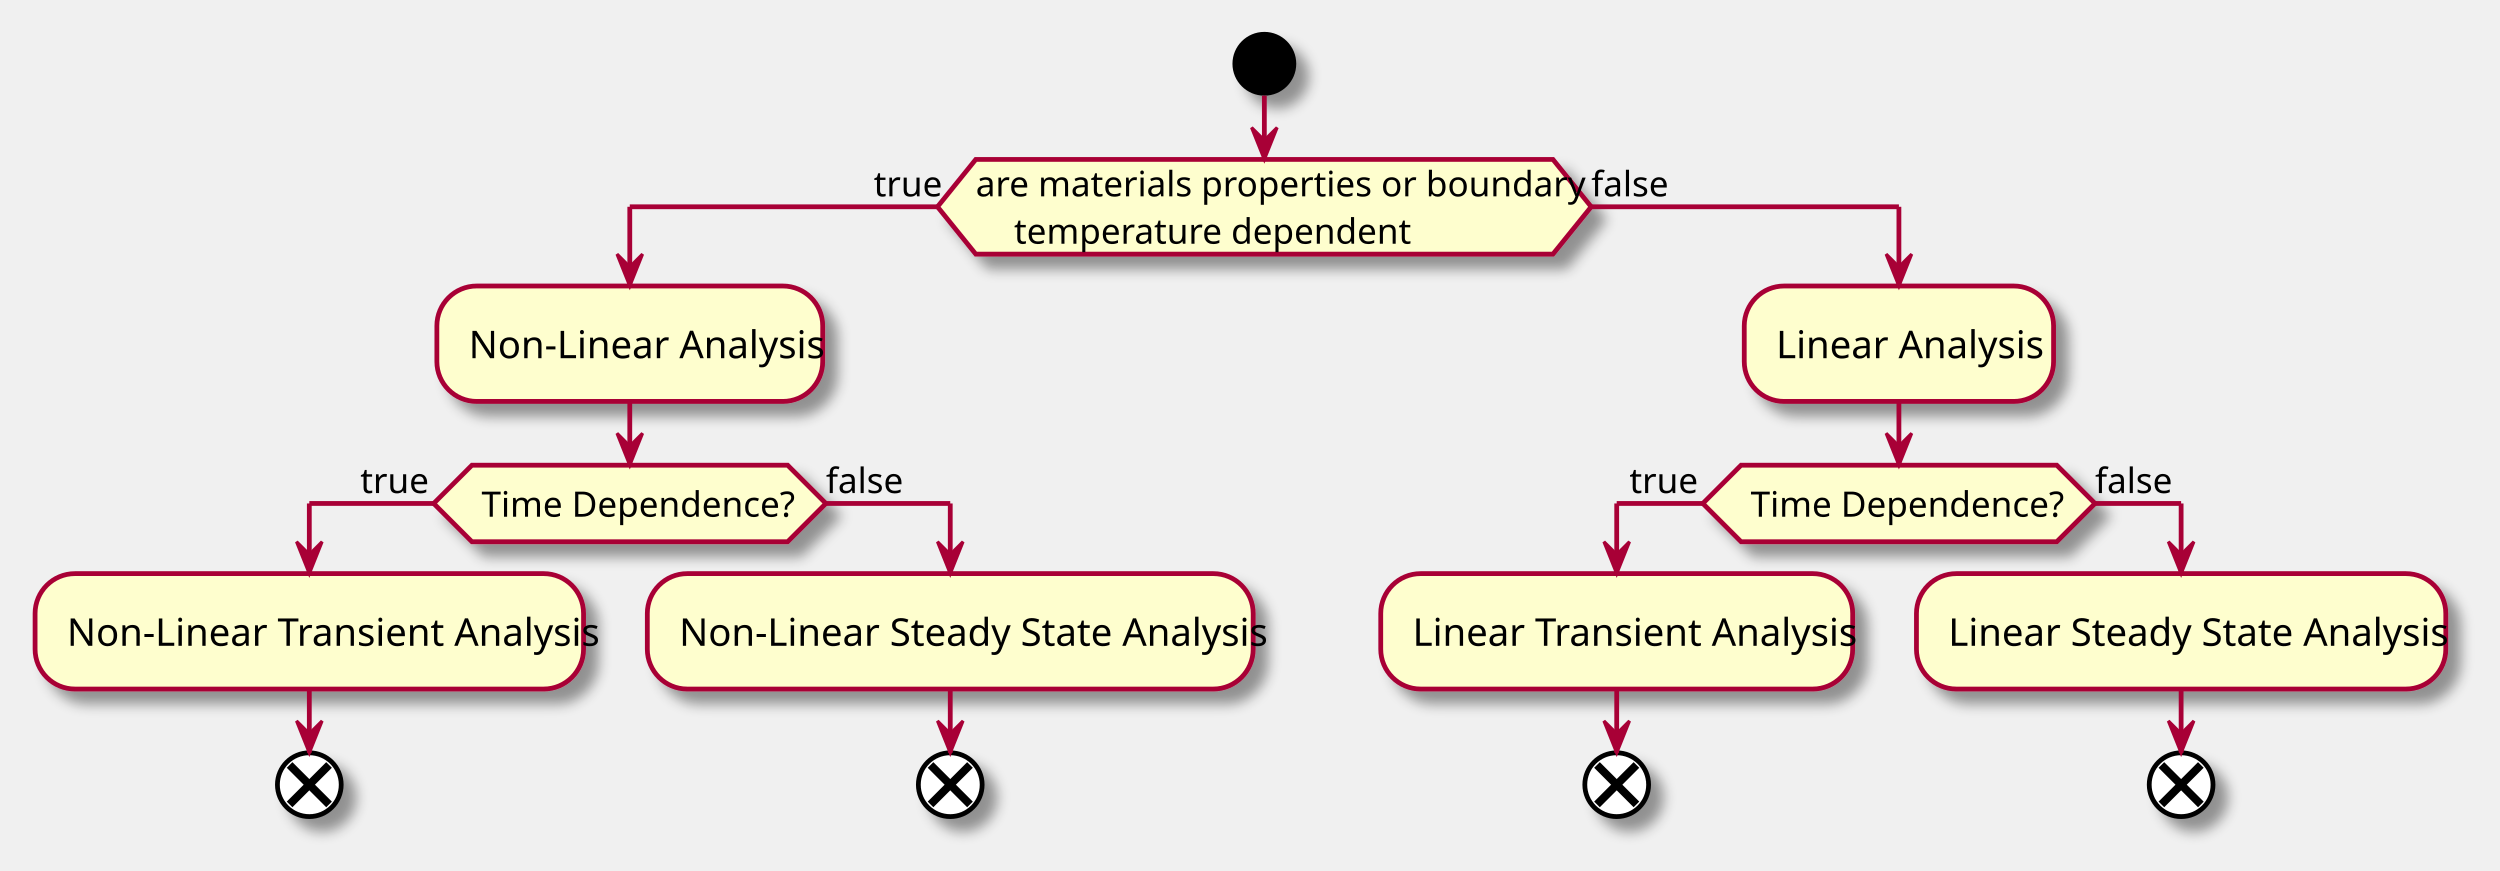
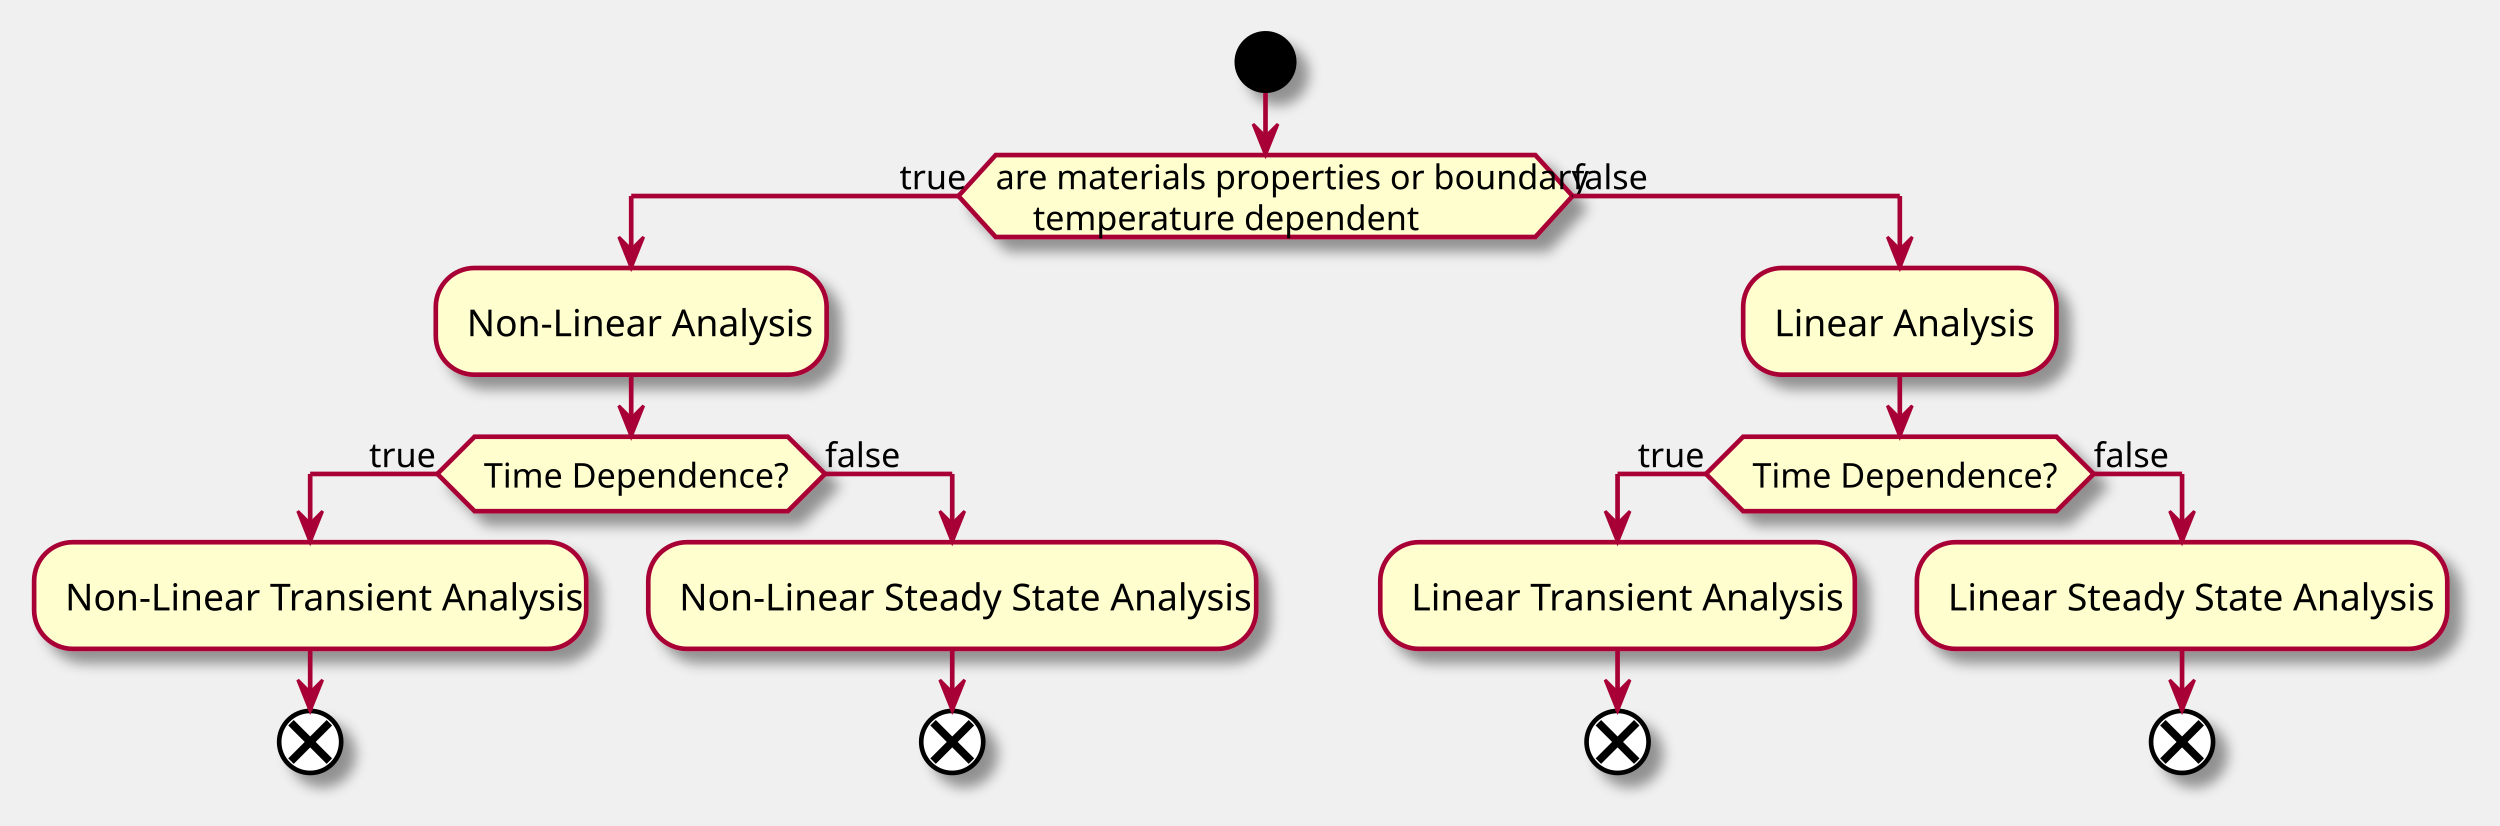
- <svg xmlns="http://www.w3.org/2000/svg" contentScriptType="application/ecmascript" contentStyleType="text/css" height="273px" preserveAspectRatio="none" style="width:784px;height:273px;" version="1.1" viewBox="0 0 784 273" width="784px" zoomAndPan="magnify">
+ <svg xmlns="http://www.w3.org/2000/svg" contentScriptType="application/ecmascript" contentStyleType="text/css" height="266px" preserveAspectRatio="none" style="width:806px;height:266px;background:#FFFFFF;" version="1.1" viewBox="0 0 806 266" width="806px" zoomAndPan="magnify">
  <defs>
    <filter height="300%" id="fdb6g87rimeea" width="300%" x="-1" y="-1">
      <feGaussianBlur result="blurOut" stdDeviation="2.0" />
      <feColorMatrix in="blurOut" result="blurOut2" type="matrix" values="0 0 0 0 0 0 0 0 0 0 0 0 0 0 0 0 0 0 .4 0" />
      <feOffset dx="4.0" dy="4.0" in="blurOut2" result="blurOut3" />
      <feBlend in="SourceGraphic" in2="blurOut3" mode="normal" />
    </filter>
  </defs>
  <g>
-     <ellipse cx="396.5" cy="20" fill="#000000" filter="url(#fdb6g87rimeea)" rx="10" ry="10" style="stroke:none;stroke-width:1.0;" />
-     <polygon fill="#FEFECE" filter="url(#fdb6g87rimeea)" points="306,50,487,50,499,64.846,487,79.691,306,79.691,294,64.846,306,50" style="stroke:#A80036;stroke-width:1.5;" />
-     <text fill="#000000" font-family="sans-serif" font-size="11" lengthAdjust="spacing" textLength="181" x="306" y="61.58">are materials properties or boundary</text>
-     <text fill="#000000" font-family="sans-serif" font-size="11" lengthAdjust="spacing" textLength="116" x="318" y="76.426">temperature dependent</text>
-     <text fill="#000000" font-family="sans-serif" font-size="11" lengthAdjust="spacing" textLength="20" x="274" y="61.58">true</text>
-     <text fill="#000000" font-family="sans-serif" font-size="11" lengthAdjust="spacing" textLength="24" x="499" y="61.58">false</text>
-     <rect fill="#FEFECE" filter="url(#fdb6g87rimeea)" height="36.195" rx="12.5" ry="12.5" style="stroke:#A80036;stroke-width:1.5;" width="121" x="137" y="89.691" />
-     <text fill="#000000" font-family="sans-serif" font-size="12" lengthAdjust="spacing" textLength="101" x="147" y="112.324">Non-Linear Analysis</text>
-     <polygon fill="#FEFECE" filter="url(#fdb6g87rimeea)" points="148,145.887,247,145.887,259,157.887,247,169.887,148,169.887,136,157.887,148,145.887" style="stroke:#A80036;stroke-width:1.5;" />
-     <text fill="#000000" font-family="sans-serif" font-size="11" lengthAdjust="spacing" textLength="93" x="151" y="162.044">Time Dependence?</text>
-     <text fill="#000000" font-family="sans-serif" font-size="11" lengthAdjust="spacing" textLength="20" x="113" y="154.621">true</text>
-     <text fill="#000000" font-family="sans-serif" font-size="11" lengthAdjust="spacing" textLength="24" x="259" y="154.621">false</text>
-     <rect fill="#FEFECE" filter="url(#fdb6g87rimeea)" height="36.195" rx="12.5" ry="12.5" style="stroke:#A80036;stroke-width:1.5;" width="172" x="11" y="179.887" />
-     <text fill="#000000" font-family="sans-serif" font-size="12" lengthAdjust="spacing" textLength="152" x="21" y="202.519">Non-Linear Transient Analysis</text>
-     <ellipse cx="97" cy="246.082" fill="#FFFFFF" filter="url(#fdb6g87rimeea)" rx="10" ry="10" style="stroke:#000000;stroke-width:1.5;" />
-     <line style="stroke:#000000;stroke-width:2.5;" x1="90.813" x2="103.187" y1="239.895" y2="252.269" />
-     <line style="stroke:#000000;stroke-width:2.5;" x1="103.187" x2="90.813" y1="239.895" y2="252.269" />
-     <rect fill="#FEFECE" filter="url(#fdb6g87rimeea)" height="36.195" rx="12.5" ry="12.5" style="stroke:#A80036;stroke-width:1.5;" width="190" x="203" y="179.887" />
-     <text fill="#000000" font-family="sans-serif" font-size="12" lengthAdjust="spacing" textLength="170" x="213" y="202.519">Non-Linear Steady State Analysis</text>
-     <ellipse cx="298" cy="246.082" fill="#FFFFFF" filter="url(#fdb6g87rimeea)" rx="10" ry="10" style="stroke:#000000;stroke-width:1.5;" />
-     <line style="stroke:#000000;stroke-width:2.5;" x1="291.813" x2="304.187" y1="239.895" y2="252.269" />
-     <line style="stroke:#000000;stroke-width:2.5;" x1="304.187" x2="291.813" y1="239.895" y2="252.269" />
-     <rect fill="#FEFECE" filter="url(#fdb6g87rimeea)" height="36.195" rx="12.5" ry="12.5" style="stroke:#A80036;stroke-width:1.5;" width="97" x="547" y="89.691" />
-     <text fill="#000000" font-family="sans-serif" font-size="12" lengthAdjust="spacing" textLength="77" x="557" y="112.324">Linear Analysis</text>
-     <polygon fill="#FEFECE" filter="url(#fdb6g87rimeea)" points="546,145.887,645,145.887,657,157.887,645,169.887,546,169.887,534,157.887,546,145.887" style="stroke:#A80036;stroke-width:1.5;" />
-     <text fill="#000000" font-family="sans-serif" font-size="11" lengthAdjust="spacing" textLength="93" x="549" y="162.044">Time Dependence?</text>
-     <text fill="#000000" font-family="sans-serif" font-size="11" lengthAdjust="spacing" textLength="20" x="511" y="154.621">true</text>
-     <text fill="#000000" font-family="sans-serif" font-size="11" lengthAdjust="spacing" textLength="24" x="657" y="154.621">false</text>
-     <rect fill="#FEFECE" filter="url(#fdb6g87rimeea)" height="36.195" rx="12.5" ry="12.5" style="stroke:#A80036;stroke-width:1.5;" width="148" x="433" y="179.887" />
-     <text fill="#000000" font-family="sans-serif" font-size="12" lengthAdjust="spacing" textLength="128" x="443" y="202.519">Linear Transient Analysis</text>
-     <ellipse cx="507" cy="246.082" fill="#FFFFFF" filter="url(#fdb6g87rimeea)" rx="10" ry="10" style="stroke:#000000;stroke-width:1.5;" />
-     <line style="stroke:#000000;stroke-width:2.5;" x1="500.813" x2="513.187" y1="239.895" y2="252.269" />
-     <line style="stroke:#000000;stroke-width:2.5;" x1="513.187" x2="500.813" y1="239.895" y2="252.269" />
-     <rect fill="#FEFECE" filter="url(#fdb6g87rimeea)" height="36.195" rx="12.5" ry="12.5" style="stroke:#A80036;stroke-width:1.5;" width="166" x="601" y="179.887" />
-     <text fill="#000000" font-family="sans-serif" font-size="12" lengthAdjust="spacing" textLength="146" x="611" y="202.519">Linear Steady State Analysis</text>
-     <ellipse cx="684" cy="246.082" fill="#FFFFFF" filter="url(#fdb6g87rimeea)" rx="10" ry="10" style="stroke:#000000;stroke-width:1.5;" />
-     <line style="stroke:#000000;stroke-width:2.5;" x1="677.813" x2="690.187" y1="239.895" y2="252.269" />
-     <line style="stroke:#000000;stroke-width:2.5;" x1="690.187" x2="677.813" y1="239.895" y2="252.269" />
-     <line style="stroke:#A80036;stroke-width:1.5;" x1="97" x2="97" y1="216.082" y2="236.082" />
-     <polygon fill="#A80036" points="93,226.082,97,236.082,101,226.082,97,230.082" style="stroke:#A80036;stroke-width:1.0;" />
-     <line style="stroke:#A80036;stroke-width:1.5;" x1="298" x2="298" y1="216.082" y2="236.082" />
-     <polygon fill="#A80036" points="294,226.082,298,236.082,302,226.082,298,230.082" style="stroke:#A80036;stroke-width:1.0;" />
-     <line style="stroke:#A80036;stroke-width:1.5;" x1="136" x2="97" y1="157.887" y2="157.887" />
-     <line style="stroke:#A80036;stroke-width:1.5;" x1="97" x2="97" y1="157.887" y2="179.887" />
-     <polygon fill="#A80036" points="93,169.887,97,179.887,101,169.887,97,173.887" style="stroke:#A80036;stroke-width:1.0;" />
-     <line style="stroke:#A80036;stroke-width:1.5;" x1="259" x2="298" y1="157.887" y2="157.887" />
-     <line style="stroke:#A80036;stroke-width:1.5;" x1="298" x2="298" y1="157.887" y2="179.887" />
-     <polygon fill="#A80036" points="294,169.887,298,179.887,302,169.887,298,173.887" style="stroke:#A80036;stroke-width:1.0;" />
-     <line style="stroke:#A80036;stroke-width:1.5;" x1="197.5" x2="197.5" y1="125.887" y2="145.887" />
-     <polygon fill="#A80036" points="193.5,135.887,197.5,145.887,201.5,135.887,197.5,139.887" style="stroke:#A80036;stroke-width:1.0;" />
-     <line style="stroke:#A80036;stroke-width:1.5;" x1="507" x2="507" y1="216.082" y2="236.082" />
-     <polygon fill="#A80036" points="503,226.082,507,236.082,511,226.082,507,230.082" style="stroke:#A80036;stroke-width:1.0;" />
-     <line style="stroke:#A80036;stroke-width:1.5;" x1="684" x2="684" y1="216.082" y2="236.082" />
-     <polygon fill="#A80036" points="680,226.082,684,236.082,688,226.082,684,230.082" style="stroke:#A80036;stroke-width:1.0;" />
-     <line style="stroke:#A80036;stroke-width:1.5;" x1="534" x2="507" y1="157.887" y2="157.887" />
-     <line style="stroke:#A80036;stroke-width:1.5;" x1="507" x2="507" y1="157.887" y2="179.887" />
-     <polygon fill="#A80036" points="503,169.887,507,179.887,511,169.887,507,173.887" style="stroke:#A80036;stroke-width:1.0;" />
-     <line style="stroke:#A80036;stroke-width:1.5;" x1="657" x2="684" y1="157.887" y2="157.887" />
-     <line style="stroke:#A80036;stroke-width:1.5;" x1="684" x2="684" y1="157.887" y2="179.887" />
-     <polygon fill="#A80036" points="680,169.887,684,179.887,688,169.887,684,173.887" style="stroke:#A80036;stroke-width:1.0;" />
-     <line style="stroke:#A80036;stroke-width:1.5;" x1="595.5" x2="595.5" y1="125.887" y2="145.887" />
-     <polygon fill="#A80036" points="591.5,135.887,595.5,145.887,599.5,135.887,595.5,139.887" style="stroke:#A80036;stroke-width:1.0;" />
-     <line style="stroke:#A80036;stroke-width:1.5;" x1="294" x2="197.5" y1="64.846" y2="64.846" />
-     <line style="stroke:#A80036;stroke-width:1.5;" x1="197.5" x2="197.5" y1="64.846" y2="89.691" />
-     <polygon fill="#A80036" points="193.5,79.691,197.5,89.691,201.5,79.691,197.5,83.691" style="stroke:#A80036;stroke-width:1.0;" />
-     <line style="stroke:#A80036;stroke-width:1.5;" x1="499" x2="595.5" y1="64.846" y2="64.846" />
-     <line style="stroke:#A80036;stroke-width:1.5;" x1="595.5" x2="595.5" y1="64.846" y2="89.691" />
-     <polygon fill="#A80036" points="591.5,79.691,595.5,89.691,599.5,79.691,595.5,83.691" style="stroke:#A80036;stroke-width:1.0;" />
-     <line style="stroke:#A80036;stroke-width:1.5;" x1="396.5" x2="396.5" y1="30" y2="50" />
-     <polygon fill="#A80036" points="392.5,40,396.5,50,400.5,40,396.5,44" style="stroke:#A80036;stroke-width:1.0;" />
+     <ellipse cx="408" cy="20" fill="#000000" filter="url(#fdb6g87rimeea)" rx="10" ry="10" style="stroke:none;stroke-width:1.0;" />
+     <polygon fill="#FEFECE" filter="url(#fdb6g87rimeea)" points="321,50,495,50,507,63.2,495,76.4,321,76.4,309,63.2,321,50" style="stroke:#A80036;stroke-width:1.5;" />
+     <text fill="#000000" font-family="sans-serif" font-size="11" lengthAdjust="spacing" textLength="174" x="321" y="61">are materials properties or boundary</text>
+     <text fill="#000000" font-family="sans-serif" font-size="11" lengthAdjust="spacing" textLength="113" x="333" y="74.2">temperature dependent</text>
+     <text fill="#000000" font-family="sans-serif" font-size="11" lengthAdjust="spacing" textLength="19" x="290" y="61">true</text>
+     <text fill="#000000" font-family="sans-serif" font-size="11" lengthAdjust="spacing" textLength="22" x="507" y="61">false</text>
+     <rect fill="#FEFECE" filter="url(#fdb6g87rimeea)" height="34.4" rx="12.5" ry="12.5" style="stroke:#A80036;stroke-width:1.5;" width="126" x="140.5" y="86.4" />
+     <text fill="#000000" font-family="sans-serif" font-size="12" lengthAdjust="spacing" textLength="106" x="150.5" y="108.4">Non-Linear Analysis</text>
+     <polygon fill="#FEFECE" filter="url(#fdb6g87rimeea)" points="153,140.8,254,140.8,266,152.8,254,164.8,153,164.8,141,152.8,153,140.8" style="stroke:#A80036;stroke-width:1.5;" />
+     <text fill="#000000" font-family="sans-serif" font-size="11" lengthAdjust="spacing" textLength="95" x="156" y="157.2">Time Dependence?</text>
+     <text fill="#000000" font-family="sans-serif" font-size="11" lengthAdjust="spacing" textLength="19" x="119" y="150.6">true</text>
+     <text fill="#000000" font-family="sans-serif" font-size="11" lengthAdjust="spacing" textLength="22" x="266" y="150.6">false</text>
+     <rect fill="#FEFECE" filter="url(#fdb6g87rimeea)" height="34.4" rx="12.5" ry="12.5" style="stroke:#A80036;stroke-width:1.5;" width="178" x="11" y="174.8" />
+     <text fill="#000000" font-family="sans-serif" font-size="12" lengthAdjust="spacing" textLength="158" x="21" y="196.8">Non-Linear Transient Analysis</text>
+     <ellipse cx="100" cy="239.2" fill="#FFFFFF" filter="url(#fdb6g87rimeea)" rx="10" ry="10" style="stroke:#000000;stroke-width:1.5;" />
+     <line style="stroke:#000000;stroke-width:2.5;" x1="93.813" x2="106.187" y1="233.013" y2="245.387" />
+     <line style="stroke:#000000;stroke-width:2.5;" x1="106.187" x2="93.813" y1="233.013" y2="245.387" />
+     <rect fill="#FEFECE" filter="url(#fdb6g87rimeea)" height="34.4" rx="12.5" ry="12.5" style="stroke:#A80036;stroke-width:1.5;" width="196" x="209" y="174.8" />
+     <text fill="#000000" font-family="sans-serif" font-size="12" lengthAdjust="spacing" textLength="176" x="219" y="196.8">Non-Linear Steady State Analysis</text>
+     <ellipse cx="307" cy="239.2" fill="#FFFFFF" filter="url(#fdb6g87rimeea)" rx="10" ry="10" style="stroke:#000000;stroke-width:1.5;" />
+     <line style="stroke:#000000;stroke-width:2.5;" x1="300.813" x2="313.187" y1="233.013" y2="245.387" />
+     <line style="stroke:#000000;stroke-width:2.5;" x1="313.187" x2="300.813" y1="233.013" y2="245.387" />
+     <rect fill="#FEFECE" filter="url(#fdb6g87rimeea)" height="34.4" rx="12.5" ry="12.5" style="stroke:#A80036;stroke-width:1.5;" width="101" x="562" y="86.4" />
+     <text fill="#000000" font-family="sans-serif" font-size="12" lengthAdjust="spacing" textLength="81" x="572" y="108.4">Linear Analysis</text>
+     <polygon fill="#FEFECE" filter="url(#fdb6g87rimeea)" points="562,140.8,663,140.8,675,152.8,663,164.8,562,164.8,550,152.8,562,140.8" style="stroke:#A80036;stroke-width:1.5;" />
+     <text fill="#000000" font-family="sans-serif" font-size="11" lengthAdjust="spacing" textLength="95" x="565" y="157.2">Time Dependence?</text>
+     <text fill="#000000" font-family="sans-serif" font-size="11" lengthAdjust="spacing" textLength="19" x="528" y="150.6">true</text>
+     <text fill="#000000" font-family="sans-serif" font-size="11" lengthAdjust="spacing" textLength="22" x="675" y="150.6">false</text>
+     <rect fill="#FEFECE" filter="url(#fdb6g87rimeea)" height="34.4" rx="12.5" ry="12.5" style="stroke:#A80036;stroke-width:1.5;" width="153" x="445" y="174.8" />
+     <text fill="#000000" font-family="sans-serif" font-size="12" lengthAdjust="spacing" textLength="133" x="455" y="196.8">Linear Transient Analysis</text>
+     <ellipse cx="521.5" cy="239.2" fill="#FFFFFF" filter="url(#fdb6g87rimeea)" rx="10" ry="10" style="stroke:#000000;stroke-width:1.5;" />
+     <line style="stroke:#000000;stroke-width:2.5;" x1="515.313" x2="527.687" y1="233.013" y2="245.387" />
+     <line style="stroke:#000000;stroke-width:2.5;" x1="527.687" x2="515.313" y1="233.013" y2="245.387" />
+     <rect fill="#FEFECE" filter="url(#fdb6g87rimeea)" height="34.4" rx="12.5" ry="12.5" style="stroke:#A80036;stroke-width:1.5;" width="171" x="618" y="174.8" />
+     <text fill="#000000" font-family="sans-serif" font-size="12" lengthAdjust="spacing" textLength="151" x="628" y="196.8">Linear Steady State Analysis</text>
+     <ellipse cx="703.5" cy="239.2" fill="#FFFFFF" filter="url(#fdb6g87rimeea)" rx="10" ry="10" style="stroke:#000000;stroke-width:1.5;" />
+     <line style="stroke:#000000;stroke-width:2.5;" x1="697.313" x2="709.687" y1="233.013" y2="245.387" />
+     <line style="stroke:#000000;stroke-width:2.5;" x1="709.687" x2="697.313" y1="233.013" y2="245.387" />
+     <line style="stroke:#A80036;stroke-width:1.5;" x1="100" x2="100" y1="209.2" y2="229.2" />
+     <polygon fill="#A80036" points="96,219.2,100,229.2,104,219.2,100,223.2" style="stroke:#A80036;stroke-width:1.0;" />
+     <line style="stroke:#A80036;stroke-width:1.5;" x1="307" x2="307" y1="209.2" y2="229.2" />
+     <polygon fill="#A80036" points="303,219.2,307,229.2,311,219.2,307,223.2" style="stroke:#A80036;stroke-width:1.0;" />
+     <line style="stroke:#A80036;stroke-width:1.5;" x1="141" x2="100" y1="152.8" y2="152.8" />
+     <line style="stroke:#A80036;stroke-width:1.5;" x1="100" x2="100" y1="152.8" y2="174.8" />
+     <polygon fill="#A80036" points="96,164.8,100,174.8,104,164.8,100,168.8" style="stroke:#A80036;stroke-width:1.0;" />
+     <line style="stroke:#A80036;stroke-width:1.5;" x1="266" x2="307" y1="152.8" y2="152.8" />
+     <line style="stroke:#A80036;stroke-width:1.5;" x1="307" x2="307" y1="152.8" y2="174.8" />
+     <polygon fill="#A80036" points="303,164.8,307,174.8,311,164.8,307,168.8" style="stroke:#A80036;stroke-width:1.0;" />
+     <line style="stroke:#A80036;stroke-width:1.5;" x1="203.5" x2="203.5" y1="120.8" y2="140.8" />
+     <polygon fill="#A80036" points="199.5,130.8,203.5,140.8,207.5,130.8,203.5,134.8" style="stroke:#A80036;stroke-width:1.0;" />
+     <line style="stroke:#A80036;stroke-width:1.5;" x1="521.5" x2="521.5" y1="209.2" y2="229.2" />
+     <polygon fill="#A80036" points="517.5,219.2,521.5,229.2,525.5,219.2,521.5,223.2" style="stroke:#A80036;stroke-width:1.0;" />
+     <line style="stroke:#A80036;stroke-width:1.5;" x1="703.5" x2="703.5" y1="209.2" y2="229.2" />
+     <polygon fill="#A80036" points="699.5,219.2,703.5,229.2,707.5,219.2,703.5,223.2" style="stroke:#A80036;stroke-width:1.0;" />
+     <line style="stroke:#A80036;stroke-width:1.5;" x1="550" x2="521.5" y1="152.8" y2="152.8" />
+     <line style="stroke:#A80036;stroke-width:1.5;" x1="521.5" x2="521.5" y1="152.8" y2="174.8" />
+     <polygon fill="#A80036" points="517.5,164.8,521.5,174.8,525.5,164.8,521.5,168.8" style="stroke:#A80036;stroke-width:1.0;" />
+     <line style="stroke:#A80036;stroke-width:1.5;" x1="675" x2="703.5" y1="152.8" y2="152.8" />
+     <line style="stroke:#A80036;stroke-width:1.5;" x1="703.5" x2="703.5" y1="152.8" y2="174.8" />
+     <polygon fill="#A80036" points="699.5,164.8,703.5,174.8,707.5,164.8,703.5,168.8" style="stroke:#A80036;stroke-width:1.0;" />
+     <line style="stroke:#A80036;stroke-width:1.5;" x1="612.5" x2="612.5" y1="120.8" y2="140.8" />
+     <polygon fill="#A80036" points="608.5,130.8,612.5,140.8,616.5,130.8,612.5,134.8" style="stroke:#A80036;stroke-width:1.0;" />
+     <line style="stroke:#A80036;stroke-width:1.5;" x1="309" x2="203.5" y1="63.2" y2="63.2" />
+     <line style="stroke:#A80036;stroke-width:1.5;" x1="203.5" x2="203.5" y1="63.2" y2="86.4" />
+     <polygon fill="#A80036" points="199.5,76.4,203.5,86.4,207.5,76.4,203.5,80.4" style="stroke:#A80036;stroke-width:1.0;" />
+     <line style="stroke:#A80036;stroke-width:1.5;" x1="507" x2="612.5" y1="63.2" y2="63.2" />
+     <line style="stroke:#A80036;stroke-width:1.5;" x1="612.5" x2="612.5" y1="63.2" y2="86.4" />
+     <polygon fill="#A80036" points="608.5,76.4,612.5,86.4,616.5,76.4,612.5,80.4" style="stroke:#A80036;stroke-width:1.0;" />
+     <line style="stroke:#A80036;stroke-width:1.5;" x1="408" x2="408" y1="30" y2="50" />
+     <polygon fill="#A80036" points="404,40,408,50,412,40,408,44" style="stroke:#A80036;stroke-width:1.0;" />
  </g>
</svg>
